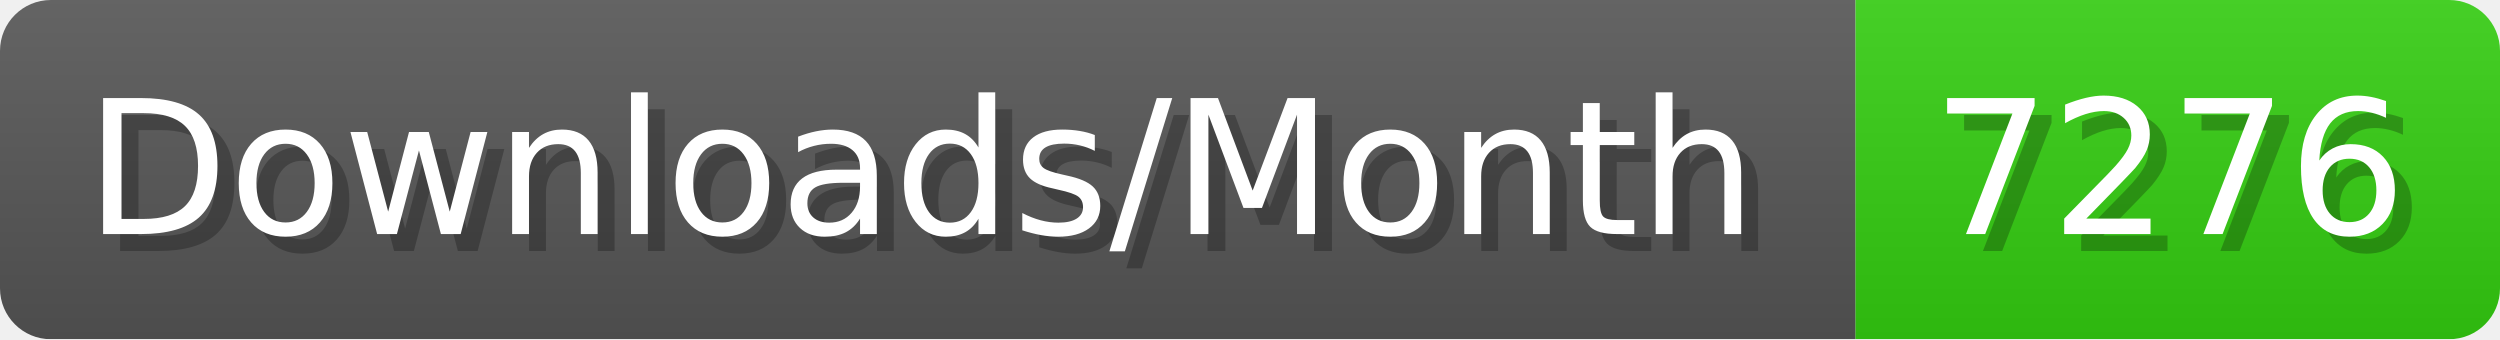
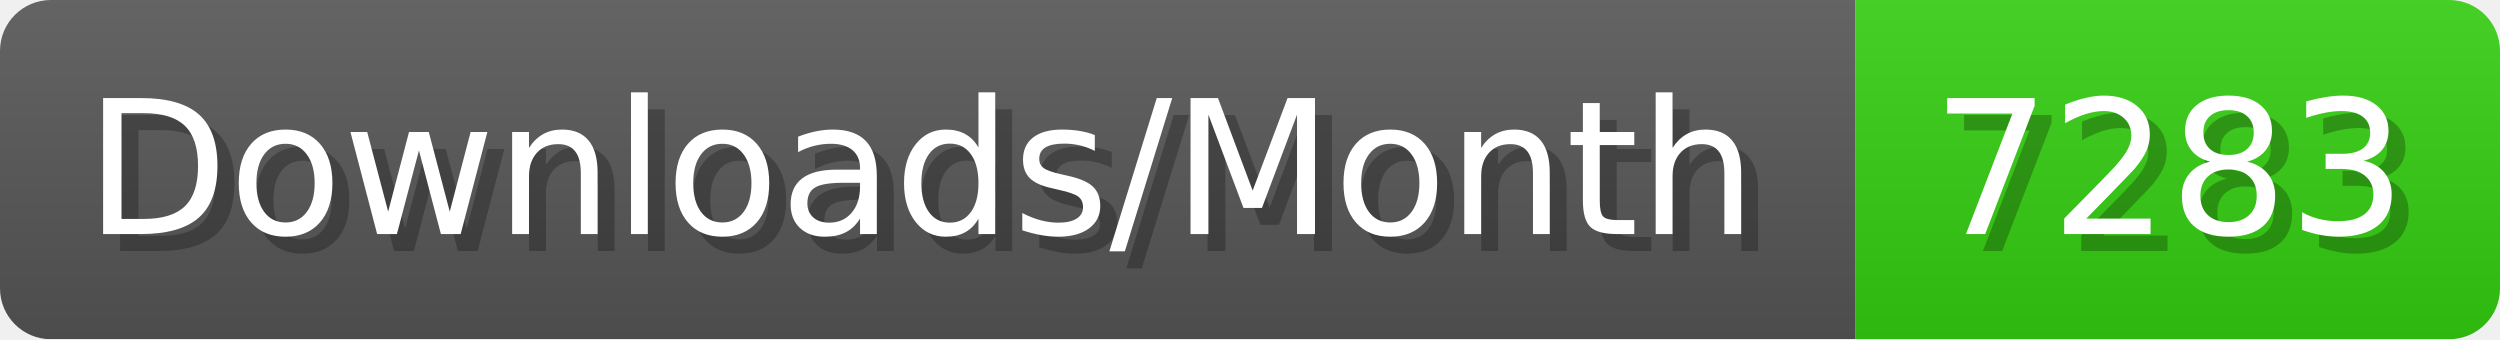
- <svg xmlns="http://www.w3.org/2000/svg" width="147.4" height="20" viewBox="0 0 1474 200" role="img" aria-label="Downloads/Month: 7276">
+ <svg xmlns="http://www.w3.org/2000/svg" width="147.4" height="20" viewBox="0 0 1474 200" role="img" aria-label="Downloads/Month: 7283">
  <linearGradient id="YlXUI" x2="0" y2="100%">
    <stop offset="0" stop-opacity=".1" stop-color="#EEE" />
    <stop offset="1" stop-opacity=".1" />
  </linearGradient>
  <mask id="JHhop">
    <rect width="1474" height="200" rx="30" fill="#FFF" />
  </mask>
  <g mask="url(#JHhop)">
    <rect width="1094" height="200" fill="#555" />
    <rect width="380" height="200" fill="#3C1" x="1094" />
    <rect width="1474" height="200" fill="url(#YlXUI)" />
  </g>
  <g aria-hidden="true" fill="#fff" text-anchor="start" font-family="Verdana,DejaVu Sans,sans-serif" font-size="110">
    <text x="60" y="148" textLength="994" fill="#000" opacity="0.25">Downloads/Month</text>
    <text x="50" y="138" textLength="994">Downloads/Month</text>
-     <text x="1149" y="148" textLength="280" fill="#000" opacity="0.25">7276</text>
-     <text x="1139" y="138" textLength="280">7276</text>
+     <text x="1149" y="148" textLength="280" fill="#000" opacity="0.25">7283</text>
+     <text x="1139" y="138" textLength="280">7283</text>
  </g>
</svg>
